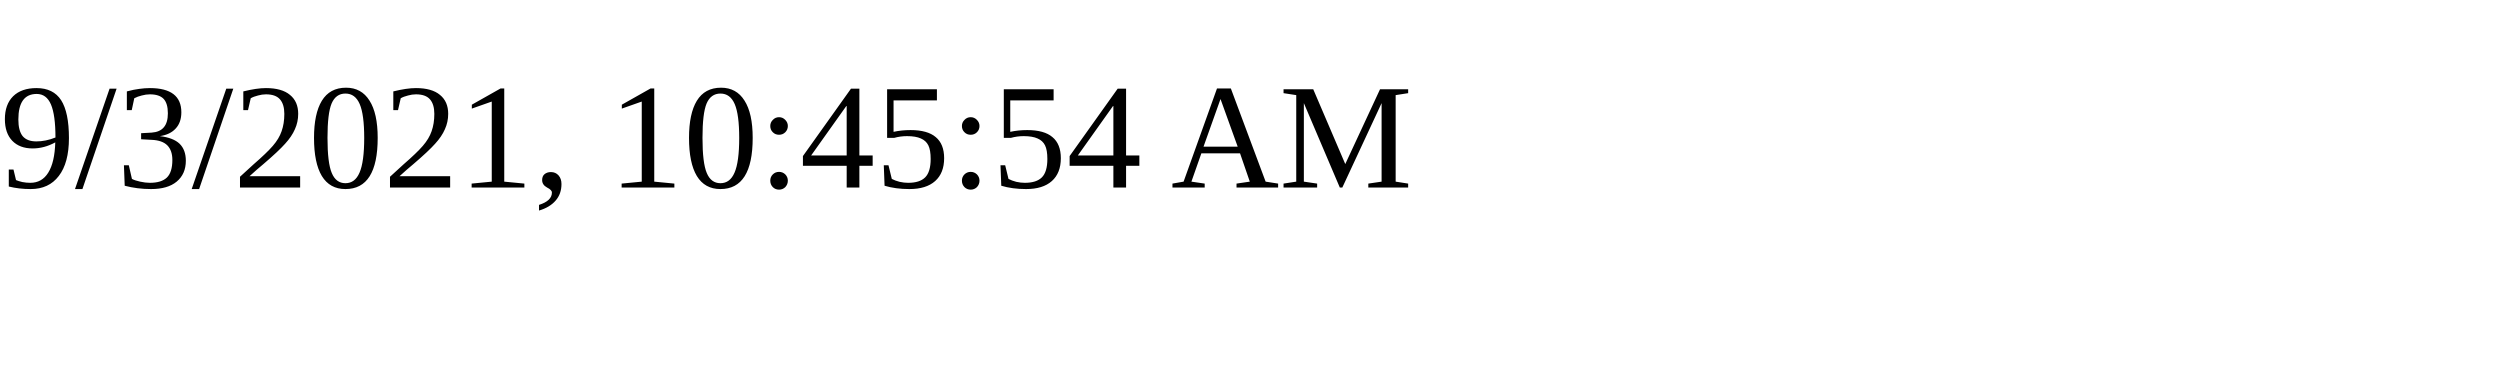
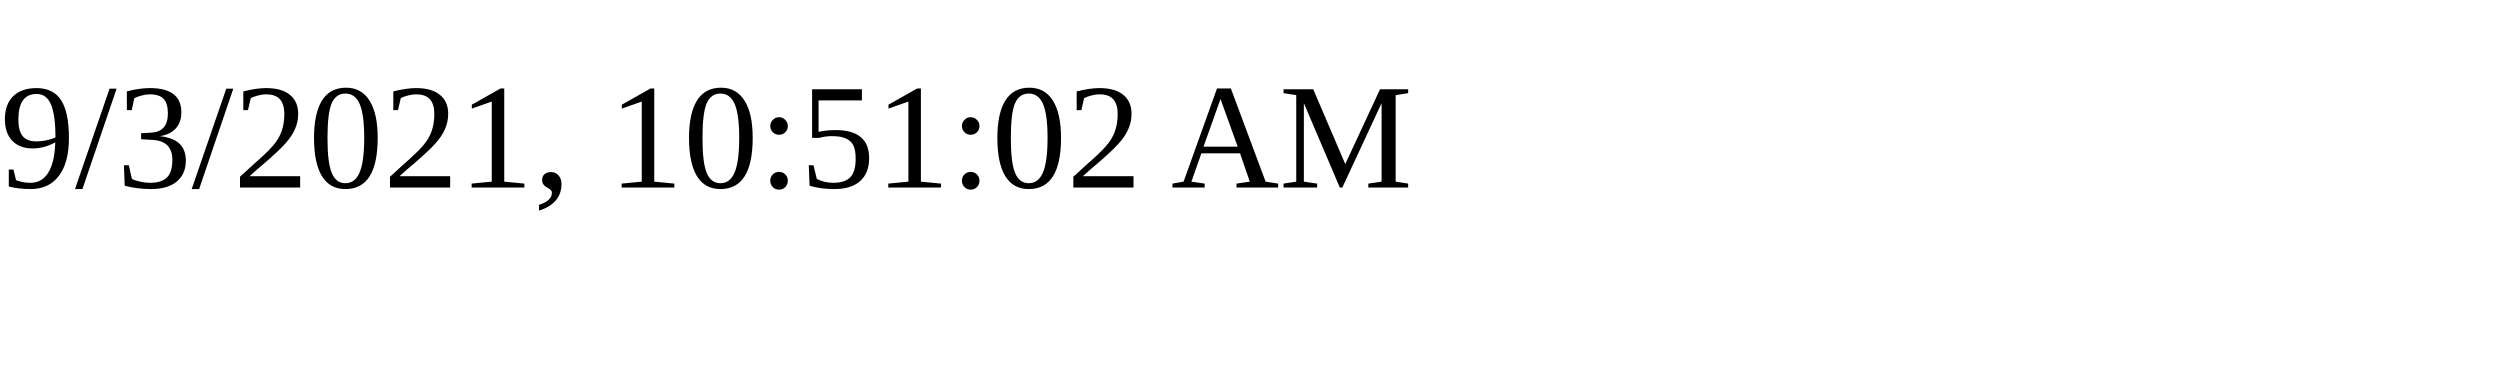
<svg xmlns="http://www.w3.org/2000/svg" height="30" width="200">
-   <text x="0" y="15">9/3/2021, 10:45:54 AM</text>
+   <text x="0" y="15">9/3/2021, 10:51:02 AM</text>
</svg>
